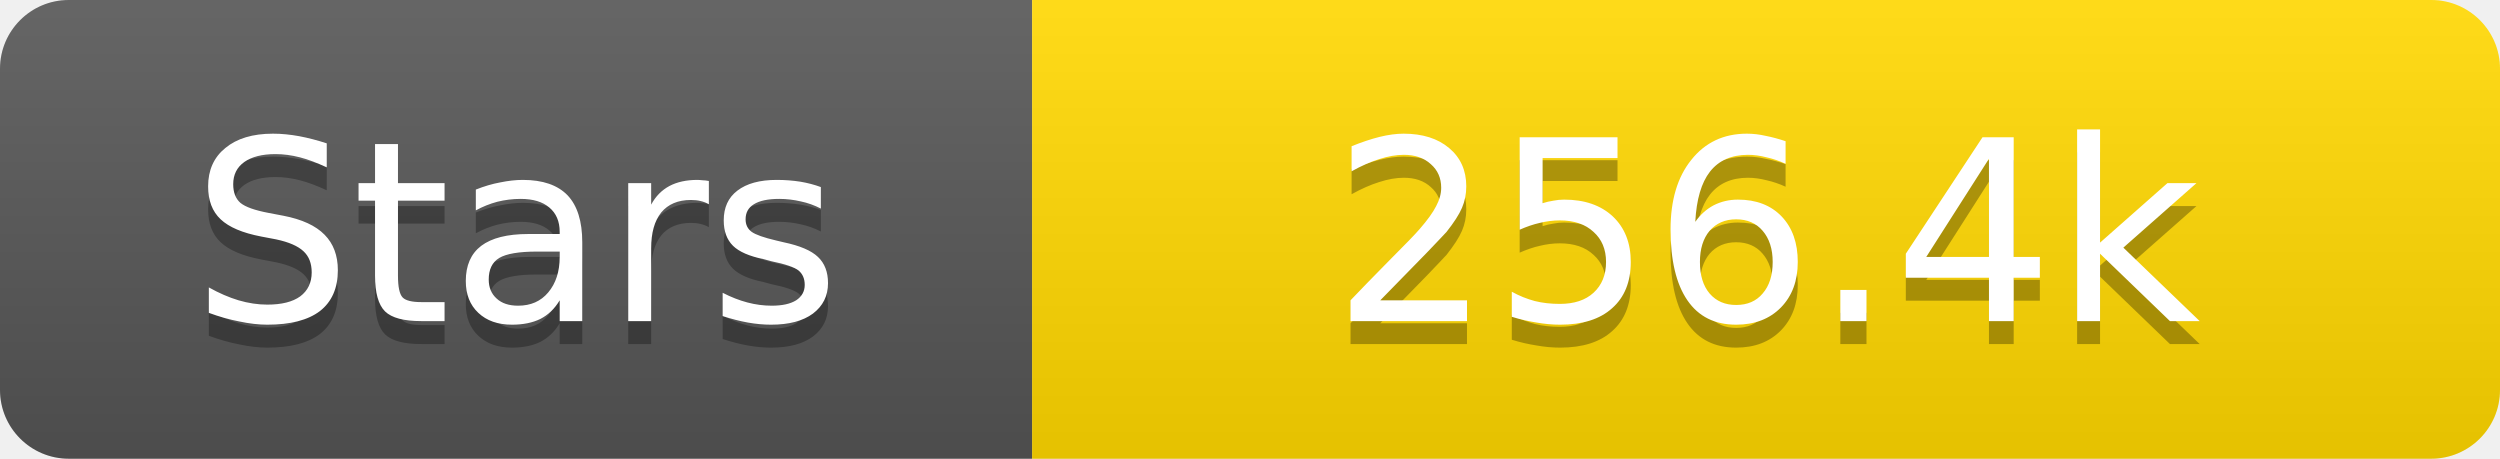
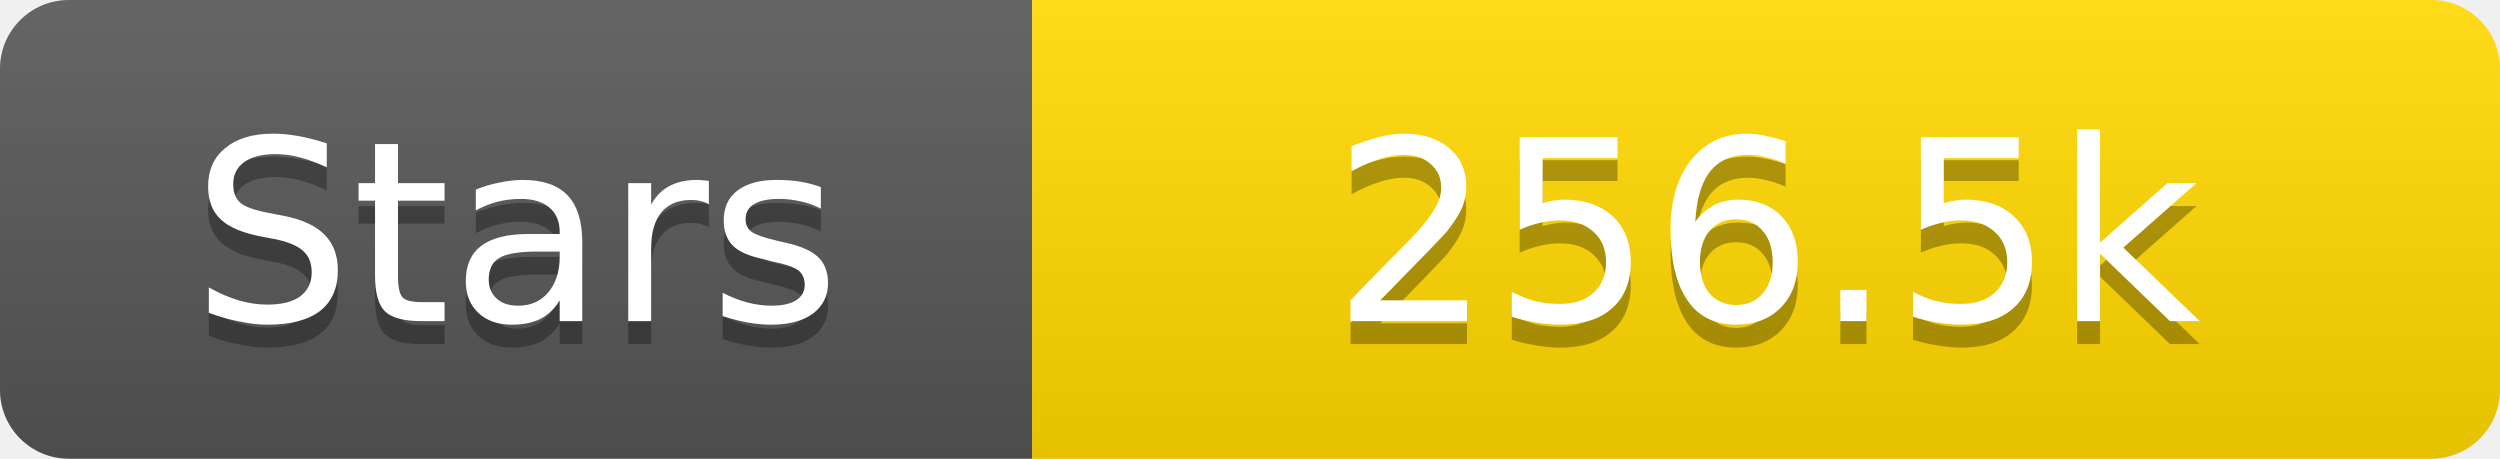
<svg xmlns="http://www.w3.org/2000/svg" width="109" height="20">
  <linearGradient id="s" x2="0" y2="100%">
    <stop offset="0" stop-color="#fff" stop-opacity=".1" />
    <stop offset="1" stop-opacity=".1" />
  </linearGradient>
  <clipPath id="r">
    <rect width="109" height="20" rx="3" fill="#fff" />
  </clipPath>
  <g clip-path="url(#r)">
    <rect width="45" height="20" fill="#555" />
    <rect x="45" width="64" height="20" fill="#ffd700" />
    <rect width="109" height="20" fill="url(#s)" />
  </g>
  <g fill="#fff" text-anchor="middle" font-family="Verdana,Geneva,DejaVu Sans,sans-serif" text-rendering="geometricPrecision" font-size="11">
    <text x="22.5" y="15" fill="#010101" fill-opacity=".3">Stars</text>
    <text x="22.5" y="14">Stars</text>
-     <text x="77.0" y="15" fill="#010101" fill-opacity=".3">256.4k</text>
-     <text x="77.0" y="14">256.4k</text>
+     <text x="77.0" y="15" fill="#010101" fill-opacity=".3">256.5k</text>
+     <text x="77.0" y="14">256.5k</text>
  </g>
</svg>
